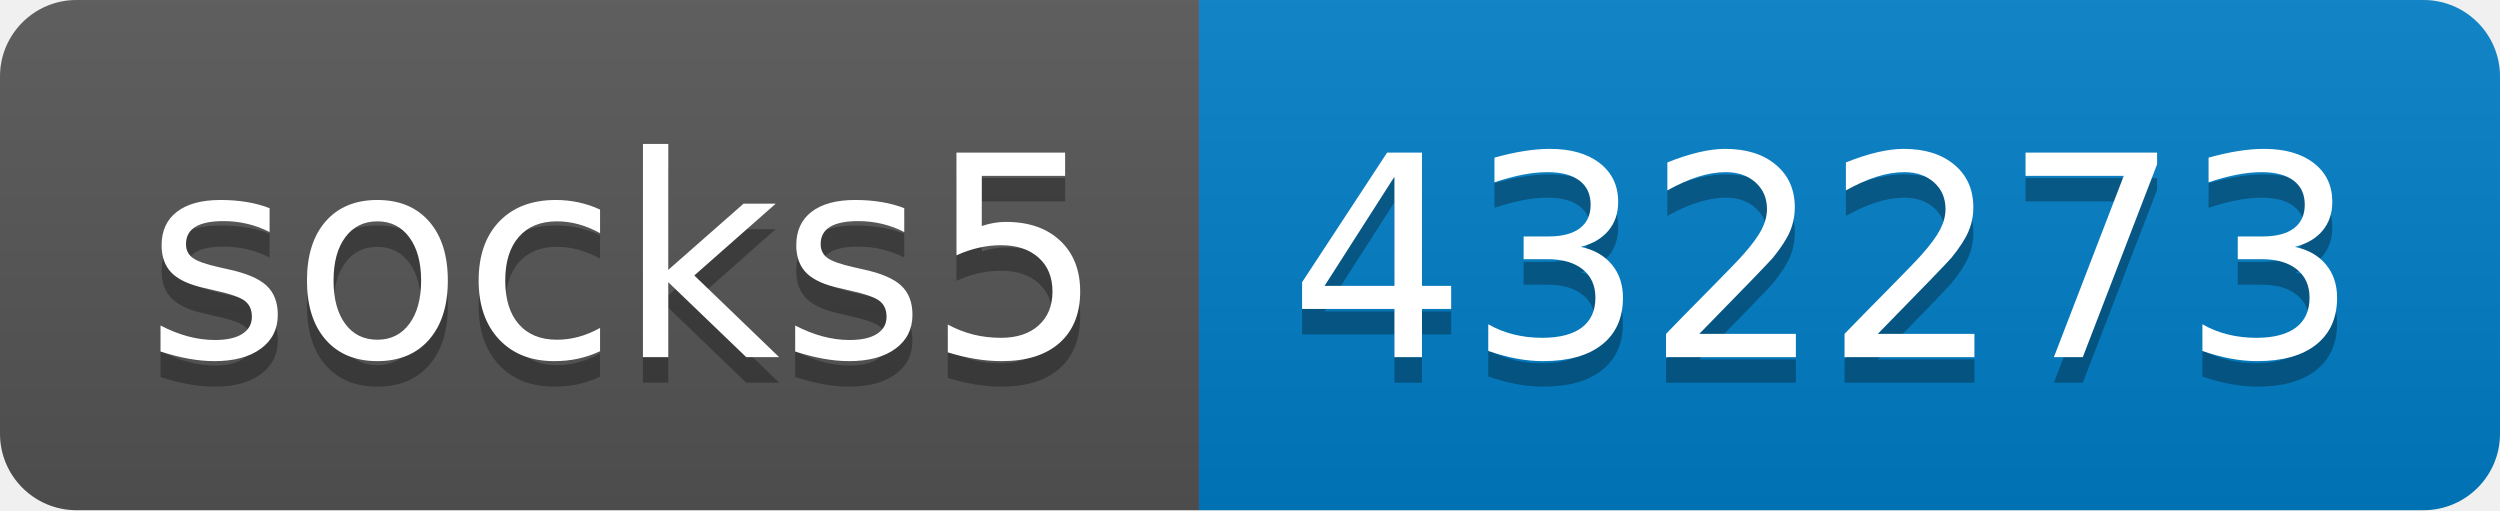
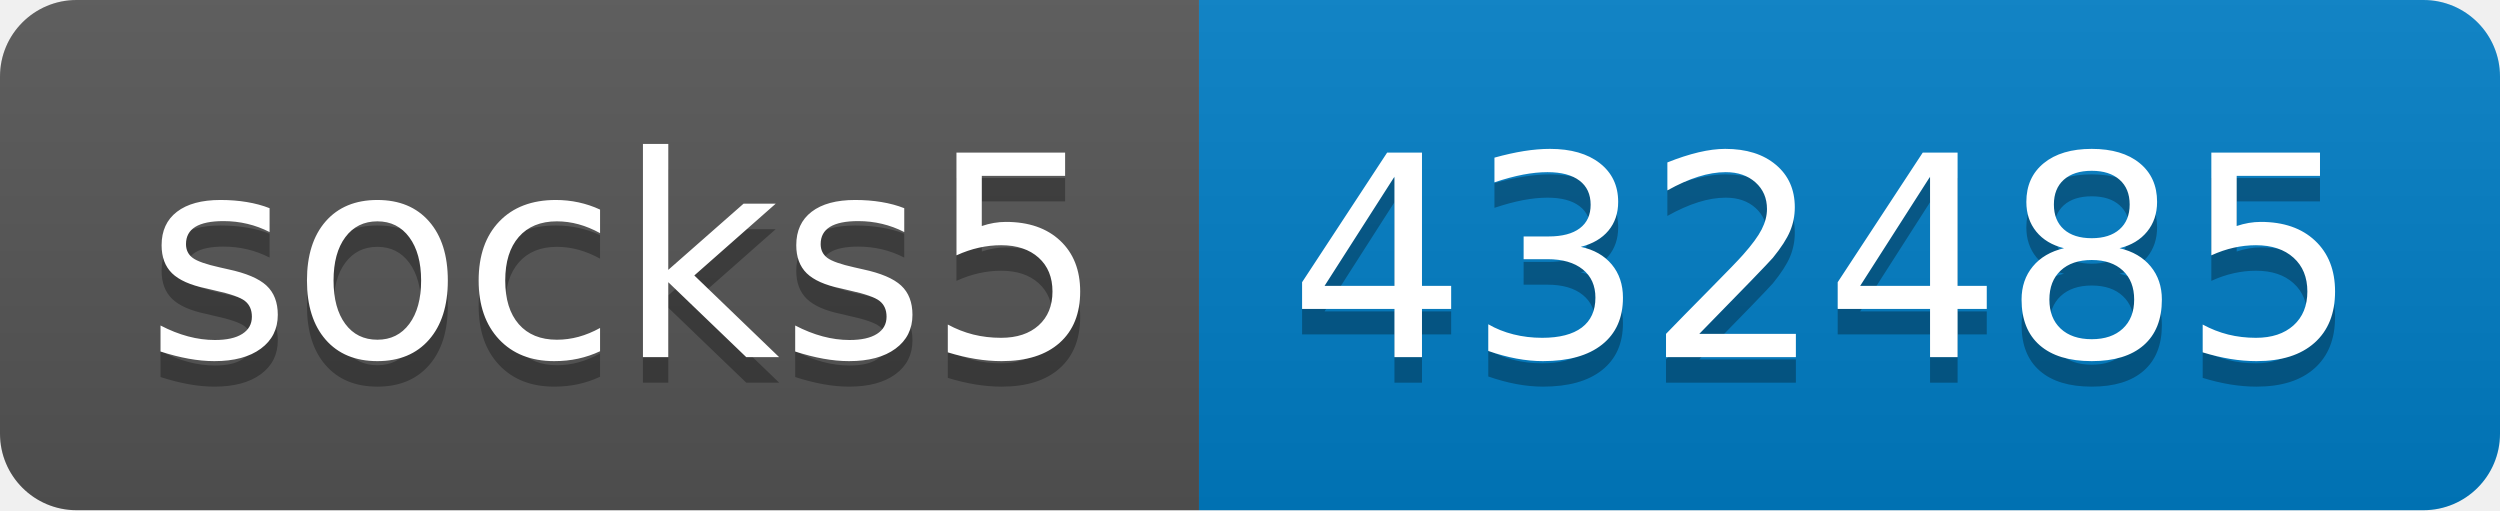
- <svg xmlns="http://www.w3.org/2000/svg" width="98" height="20" role="img" aria-label="socks5: 432273">
+ <svg xmlns="http://www.w3.org/2000/svg" width="98" height="20" role="img" aria-label="socks5: 432485">
  <linearGradient id="s" x2="0" y2="100%">
    <stop offset="0" stop-color="#bbb" stop-opacity=".1" />
    <stop offset="1" stop-opacity=".1" />
  </linearGradient>
  <clipPath id="r">
    <rect width="98" height="20" rx="3" fill="#fff" />
  </clipPath>
  <g clip-path="url(#r)">
    <rect width="47" height="20" fill="#555" />
    <rect x="47" width="51" height="20" fill="#007ec6" />
    <rect width="98" height="20" fill="url(#s)" />
  </g>
  <g fill="#fff" text-anchor="middle" font-family="Verdana,Geneva,DejaVu Sans,sans-serif" text-rendering="geometricPrecision" font-size="110">
    <text aria-hidden="true" x="245" y="150" fill="#010101" fill-opacity=".3" transform="scale(.1)" textLength="370">socks5</text>
    <text x="245" y="140" transform="scale(.1)" fill="#fff" textLength="370">socks5</text>
-     <text aria-hidden="true" x="715" y="150" fill="#010101" fill-opacity=".3" transform="scale(.1)" textLength="410">432273</text>
-     <text x="715" y="140" transform="scale(.1)" fill="#fff" textLength="410">432273</text>
+     <text aria-hidden="true" x="715" y="150" fill="#010101" fill-opacity=".3" transform="scale(.1)" textLength="410">432485</text>
+     <text x="715" y="140" transform="scale(.1)" fill="#fff" textLength="410">432485</text>
  </g>
</svg>
